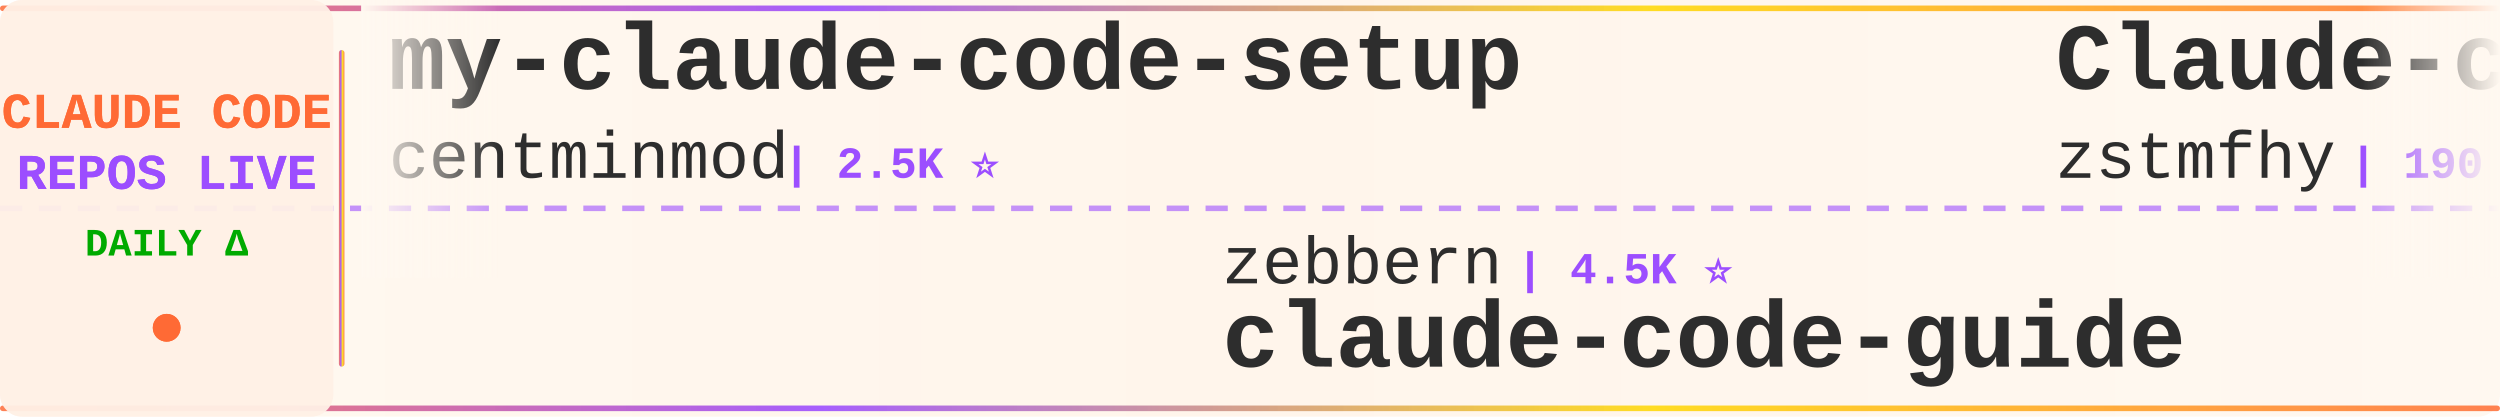
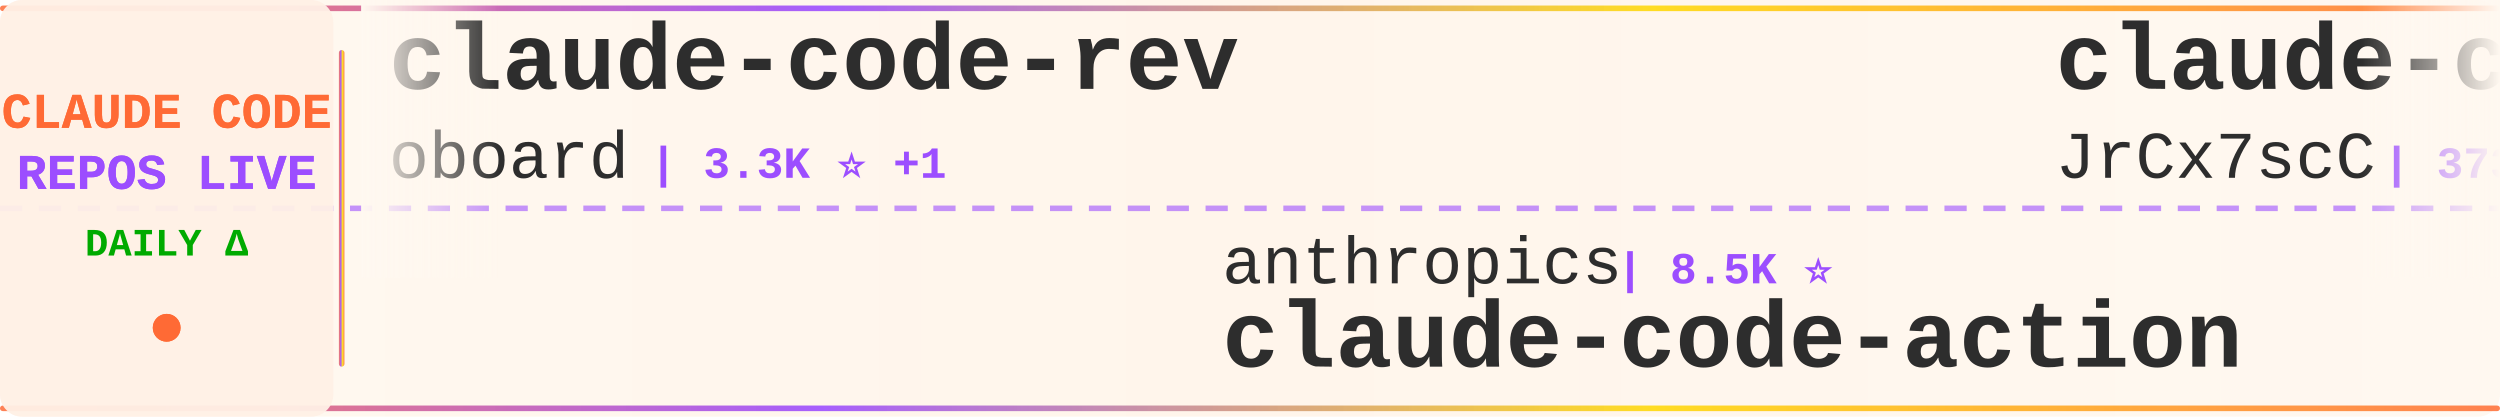
<svg xmlns="http://www.w3.org/2000/svg" width="900" height="150">
  <defs>
    <linearGradient id="tickerBg" x1="0%" y1="0%" x2="100%" y2="0%">
      <stop offset="0%" style="stop-color:#fff8f0;stop-opacity:0.98" />
      <stop offset="50%" style="stop-color:#fff5eb;stop-opacity:1" />
      <stop offset="100%" style="stop-color:#fff8f0;stop-opacity:0.98" />
    </linearGradient>
    <linearGradient id="borderGrad" x1="0%" y1="0%" x2="100%" y2="0%">
      <stop offset="0%" style="stop-color:#FF6B35;stop-opacity:0.85">
        <animate attributeName="stop-opacity" values="0.85;1;0.85" dur="2s" repeatCount="indefinite" />
      </stop>
      <stop offset="33%" style="stop-color:#9C4EFF;stop-opacity:0.9">
        <animate attributeName="stop-opacity" values="0.9;1;0.9" dur="2.2s" repeatCount="indefinite" />
      </stop>
      <stop offset="66%" style="stop-color:#FFD700;stop-opacity:0.85">
        <animate attributeName="stop-opacity" values="0.85;1;0.85" dur="1.8s" repeatCount="indefinite" />
      </stop>
      <stop offset="100%" style="stop-color:#FF6B35;stop-opacity:0.85">
        <animate attributeName="stop-opacity" values="0.85;1;0.85" dur="2s" repeatCount="indefinite" />
      </stop>
    </linearGradient>
    <filter id="textGlow">
      <feGaussianBlur stdDeviation="0.15" result="coloredBlur" />
      <feMerge>
        <feMergeNode in="coloredBlur" />
        <feMergeNode in="SourceGraphic" />
      </feMerge>
    </filter>
    <filter id="metricGlow">
      <feGaussianBlur stdDeviation="0.2" result="coloredBlur" />
      <feMerge>
        <feMergeNode in="coloredBlur" />
        <feMergeNode in="SourceGraphic" />
      </feMerge>
    </filter>
    <linearGradient id="leftFade" x1="0%" y1="0%" x2="100%" y2="0%">
      <stop offset="0%" style="stop-color:#fff8f0;stop-opacity:1" />
      <stop offset="100%" style="stop-color:#fff8f0;stop-opacity:0" />
    </linearGradient>
    <linearGradient id="rightFade" x1="0%" y1="0%" x2="100%" y2="0%">
      <stop offset="0%" style="stop-color:#fff8f0;stop-opacity:0" />
      <stop offset="100%" style="stop-color:#fff8f0;stop-opacity:1" />
    </linearGradient>
  </defs>
  <rect width="900" height="150" fill="url(#tickerBg)" rx="8" />
  <rect x="0" y="2" width="900" height="2" fill="url(#borderGrad)" rx="1" />
  <rect x="0" y="146" width="900" height="2" fill="url(#borderGrad)" rx="1" />
  <line x1="0" y1="75" x2="900" y2="75" stroke="#9C4EFF" stroke-width="2" stroke-dasharray="8 6" opacity="0.6" />
  <rect x="0" y="0" width="120" height="150" fill="#fff0e6" opacity="0.95" rx="8" />
  <text x="60" y="46" font-family="'Courier New', monospace" font-size="18" font-weight="bold" fill="#FF6B35" text-anchor="middle" filter="url(#textGlow)">
    CLAUDE CODE
  </text>
  <text x="60" y="68" font-family="'Courier New', monospace" font-size="18" font-weight="bold" fill="#9C4EFF" text-anchor="middle" filter="url(#textGlow)">
    REPOS LIVE
  </text>
  <text x="60" y="92" font-family="'Courier New', monospace" font-size="14" font-weight="bold" fill="#00aa00" text-anchor="middle">
    DAILY Δ
  </text>
  <circle cx="60" cy="118" r="5" fill="#FF6B35" filter="url(#metricGlow)">
    <animate attributeName="r" values="4;6;4" dur="1.5s" repeatCount="indefinite" />
    <animate attributeName="opacity" values="0.6;1;0.6" dur="1.5s" repeatCount="indefinite" />
  </circle>
  <rect x="122" y="18" width="2" height="114" fill="url(#borderGrad)" rx="1" />
  <clipPath id="tickerClip">
    <rect x="130" y="0" width="770" height="150" />
  </clipPath>
  <g clip-path="url(#tickerClip)">
    <g id="tickerItems">
      <animateTransform attributeName="transform" attributeType="XML" type="translate" from="0 0" to="-3000 0" dur="54s" repeatCount="indefinite" />
      <g transform="translate(0, 0)">
+         <text x="140" y="32" font-family="'Courier New', monospace" font-size="34" font-weight="bold" fill="#2d2d2d">claude-code-rev</text>
+         <text x="140" y="64" font-family="'Courier New', monospace" font-size="24" font-weight="normal" fill="#2d2d2d" opacity="1.0">oboard</text>
+         <text x="234" y="64" font-family="'Courier New', monospace" font-size="16" font-weight="bold" fill="#9C4EFF"> | 3.3K ⭐ +1</text>
+       </g>
+       <g transform="translate(300, 0)">
+         <text x="140" y="102" font-family="'Courier New', monospace" font-size="24" font-weight="normal" fill="#2d2d2d" opacity="1.0">anthropics</text>
+         <text x="282" y="102" font-family="'Courier New', monospace" font-size="16" font-weight="bold" fill="#9C4EFF"> | 8.5K ⭐</text>
+         <text x="140" y="132" font-family="'Courier New', monospace" font-size="34" font-weight="bold" fill="#2d2d2d">claude-code-action</text>
+       </g>
+       <g transform="translate(600, 0)">
+         <text x="140" y="32" font-family="'Courier New', monospace" font-size="34" font-weight="bold" fill="#2d2d2d">claude-code-source</text>
+         <text x="140" y="64" font-family="'Courier New', monospace" font-size="24" font-weight="normal" fill="#2d2d2d" opacity="1.0">JrCx7scC</text>
+         <text x="258" y="64" font-family="'Courier New', monospace" font-size="16" font-weight="bold" fill="#9C4EFF"> | 373 ⭐</text>
+       </g>
+       <g transform="translate(900, 0)">
+         <text x="140" y="102" font-family="'Courier New', monospace" font-size="24" font-weight="normal" fill="#2d2d2d" opacity="1.0">Yuyz0112</text>
+         <text x="258" y="102" font-family="'Courier New', monospace" font-size="16" font-weight="bold" fill="#9C4EFF"> | 2.4K ⭐</text>
+         <text x="140" y="132" font-family="'Courier New', monospace" font-size="34" font-weight="bold" fill="#2d2d2d">claude-code-reverse</text>
+       </g>
+       <g transform="translate(1200, 0)">
+         <text x="140" y="32" font-family="'Courier New', monospace" font-size="34" font-weight="bold" fill="#2d2d2d">claude-code-local</text>
+         <text x="140" y="64" font-family="'Courier New', monospace" font-size="24" font-weight="normal" fill="#2d2d2d" opacity="1.0">nicedreamzapp</text>
+         <text x="318" y="64" font-family="'Courier New', monospace" font-size="16" font-weight="bold" fill="#9C4EFF"> | 3.1K ⭐ +5</text>
+       </g>
+       <g transform="translate(1500, 0)">
+         <text x="140" y="102" font-family="'Courier New', monospace" font-size="24" font-weight="normal" fill="#2d2d2d" opacity="1.0">disler</text>
+         <text x="234" y="102" font-family="'Courier New', monospace" font-size="16" font-weight="bold" fill="#9C4EFF"> | 3.9K ⭐ +1</text>
+         <text x="140" y="132" font-family="'Courier New', monospace" font-size="34" font-weight="bold" fill="#2d2d2d">claude-code-hooks-master...</text>
+       </g>
+       <g transform="translate(1800, 0)">
+         <text x="140" y="32" font-family="'Courier New', monospace" font-size="34" font-weight="bold" fill="#2d2d2d">collection-claude-code-s...</text>
+         <text x="140" y="64" font-family="'Courier New', monospace" font-size="24" font-weight="normal" fill="#2d2d2d" opacity="1.0">chauncygu</text>
+         <text x="270" y="64" font-family="'Courier New', monospace" font-size="16" font-weight="bold" fill="#9C4EFF"> | 2.8K ⭐ +1</text>
+       </g>
+       <g transform="translate(2100, 0)">
+         <text x="140" y="102" font-family="'Courier New', monospace" font-size="24" font-weight="normal" fill="#2d2d2d" opacity="1.0">guanshan</text>
+         <text x="258" y="102" font-family="'Courier New', monospace" font-size="16" font-weight="bold" fill="#9C4EFF"> | 61 ⭐</text>
+         <text x="140" y="132" font-family="'Courier New', monospace" font-size="34" font-weight="bold" fill="#2d2d2d">ClaudeCode</text>
+       </g>
+       <g transform="translate(2400, 0)">
        <text x="140" y="32" font-family="'Courier New', monospace" font-size="34" font-weight="bold" fill="#2d2d2d">my-claude-code-setup</text>
        <text x="140" y="64" font-family="'Courier New', monospace" font-size="24" font-weight="normal" fill="#2d2d2d" opacity="1.0">centminmod</text>
        <text x="282" y="64" font-family="'Courier New', monospace" font-size="16" font-weight="bold" fill="#9C4EFF"> | 2.5K ⭐</text>
      </g>
-       <g transform="translate(300, 0)">
-         <text x="140" y="102" font-family="'Courier New', monospace" font-size="24" font-weight="normal" fill="#2d2d2d" opacity="1.0">zebbern</text>
-         <text x="246" y="102" font-family="'Courier New', monospace" font-size="16" font-weight="bold" fill="#9C4EFF"> | 4.5K ⭐</text>
-         <text x="140" y="132" font-family="'Courier New', monospace" font-size="34" font-weight="bold" fill="#2d2d2d">claude-code-guide</text>
+       <g transform="translate(2700, 0)">
+         <text x="140" y="102" font-family="'Courier New', monospace" font-size="24" font-weight="normal" fill="#2d2d2d" opacity="1.0">ChinaSiro</text>
+         <text x="270" y="102" font-family="'Courier New', monospace" font-size="16" font-weight="bold" fill="#9C4EFF"> | 9.6K ⭐ -1</text>
+         <text x="140" y="132" font-family="'Courier New', monospace" font-size="34" font-weight="bold" fill="#2d2d2d">claude-code-sourcemap</text>
      </g>
-       <g transform="translate(600, 0)">
-         <text x="140" y="32" font-family="'Courier New', monospace" font-size="34" font-weight="bold" fill="#2d2d2d">Claude-code</text>
-         <text x="140" y="64" font-family="'Courier New', monospace" font-size="24" font-weight="normal" fill="#2d2d2d" opacity="1.0">zstmfhy</text>
-         <text x="246" y="64" font-family="'Courier New', monospace" font-size="16" font-weight="bold" fill="#9C4EFF"> | 190 ⭐</text>
+       <g transform="translate(3000, 0)">
+         <text x="140" y="32" font-family="'Courier New', monospace" font-size="34" font-weight="bold" fill="#2d2d2d">claude-code-rev</text>
+         <text x="140" y="64" font-family="'Courier New', monospace" font-size="24" font-weight="normal" fill="#2d2d2d" opacity="1.0">oboard</text>
+         <text x="234" y="64" font-family="'Courier New', monospace" font-size="16" font-weight="bold" fill="#9C4EFF"> | 3.3K ⭐ +1</text>
      </g>
-       <g transform="translate(900, 0)">
-         <text x="140" y="102" font-family="'Courier New', monospace" font-size="24" font-weight="normal" fill="#2d2d2d" opacity="1.0">Cranot</text>
-         <text x="234" y="102" font-family="'Courier New', monospace" font-size="16" font-weight="bold" fill="#9C4EFF"> | 2.9K ⭐</text>
-         <text x="140" y="132" font-family="'Courier New', monospace" font-size="34" font-weight="bold" fill="#2d2d2d">claude-code-guide</text>
+       <g transform="translate(3300, 0)">
+         <text x="140" y="102" font-family="'Courier New', monospace" font-size="24" font-weight="normal" fill="#2d2d2d" opacity="1.0">anthropics</text>
+         <text x="282" y="102" font-family="'Courier New', monospace" font-size="16" font-weight="bold" fill="#9C4EFF"> | 8.5K ⭐</text>
+         <text x="140" y="132" font-family="'Courier New', monospace" font-size="34" font-weight="bold" fill="#2d2d2d">claude-code-action</text>
      </g>
-       <g transform="translate(1200, 0)">
-         <text x="140" y="32" font-family="'Courier New', monospace" font-size="34" font-weight="bold" fill="#2d2d2d">claude-code-settings</text>
-         <text x="140" y="64" font-family="'Courier New', monospace" font-size="24" font-weight="normal" fill="#2d2d2d" opacity="1.0">feiskyer</text>
-         <text x="258" y="64" font-family="'Courier New', monospace" font-size="16" font-weight="bold" fill="#9C4EFF"> | 1.6K ⭐</text>
+       <g transform="translate(3600, 0)">
+         <text x="140" y="32" font-family="'Courier New', monospace" font-size="34" font-weight="bold" fill="#2d2d2d">claude-code-source</text>
+         <text x="140" y="64" font-family="'Courier New', monospace" font-size="24" font-weight="normal" fill="#2d2d2d" opacity="1.0">JrCx7scC</text>
+         <text x="258" y="64" font-family="'Courier New', monospace" font-size="16" font-weight="bold" fill="#9C4EFF"> | 373 ⭐</text>
      </g>
-       <g transform="translate(1500, 0)">
+       <g transform="translate(3900, 0)">
        <text x="140" y="102" font-family="'Courier New', monospace" font-size="24" font-weight="normal" fill="#2d2d2d" opacity="1.0">Yuyz0112</text>
        <text x="258" y="102" font-family="'Courier New', monospace" font-size="16" font-weight="bold" fill="#9C4EFF"> | 2.4K ⭐</text>
        <text x="140" y="132" font-family="'Courier New', monospace" font-size="34" font-weight="bold" fill="#2d2d2d">claude-code-reverse</text>
-       </g>
-       <g transform="translate(1800, 0)">
-         <text x="140" y="32" font-family="'Courier New', monospace" font-size="34" font-weight="bold" fill="#2d2d2d">free-claude-code</text>
-         <text x="140" y="64" font-family="'Courier New', monospace" font-size="24" font-weight="normal" fill="#2d2d2d" opacity="1.0">Alishahryar1</text>
-         <text x="306" y="64" font-family="'Courier New', monospace" font-size="16" font-weight="bold" fill="#9C4EFF"> | 44.6K ⭐ +9</text>
-       </g>
-       <g transform="translate(2100, 0)">
-         <text x="140" y="102" font-family="'Courier New', monospace" font-size="24" font-weight="normal" fill="#2d2d2d" opacity="1.0">sugyan</text>
-         <text x="234" y="102" font-family="'Courier New', monospace" font-size="16" font-weight="bold" fill="#9C4EFF"> | 1.1K ⭐</text>
-         <text x="140" y="132" font-family="'Courier New', monospace" font-size="34" font-weight="bold" fill="#2d2d2d">claude-code-webui</text>
-       </g>
-       <g transform="translate(2400, 0)">
-         <text x="140" y="32" font-family="'Courier New', monospace" font-size="34" font-weight="bold" fill="#2d2d2d">claude-code-proxy</text>
-         <text x="140" y="64" font-family="'Courier New', monospace" font-size="24" font-weight="normal" fill="#2d2d2d" opacity="1.0">1rgs</text>
-         <text x="210" y="64" font-family="'Courier New', monospace" font-size="16" font-weight="bold" fill="#9C4EFF"> | 3.7K ⭐</text>
-       </g>
-       <g transform="translate(2700, 0)">
-         <text x="140" y="102" font-family="'Courier New', monospace" font-size="24" font-weight="normal" fill="#2d2d2d" opacity="1.0">lintsinghua</text>
-         <text x="294" y="102" font-family="'Courier New', monospace" font-size="16" font-weight="bold" fill="#9C4EFF"> | 4.1K ⭐ +1</text>
-         <text x="140" y="132" font-family="'Courier New', monospace" font-size="34" font-weight="bold" fill="#2d2d2d">claude-code-book</text>
-       </g>
-       <g transform="translate(3000, 0)">
-         <text x="140" y="32" font-family="'Courier New', monospace" font-size="34" font-weight="bold" fill="#2d2d2d">my-claude-code-setup</text>
-         <text x="140" y="64" font-family="'Courier New', monospace" font-size="24" font-weight="normal" fill="#2d2d2d" opacity="1.0">centminmod</text>
-         <text x="282" y="64" font-family="'Courier New', monospace" font-size="16" font-weight="bold" fill="#9C4EFF"> | 2.5K ⭐</text>
-       </g>
-       <g transform="translate(3300, 0)">
-         <text x="140" y="102" font-family="'Courier New', monospace" font-size="24" font-weight="normal" fill="#2d2d2d" opacity="1.0">zebbern</text>
-         <text x="246" y="102" font-family="'Courier New', monospace" font-size="16" font-weight="bold" fill="#9C4EFF"> | 4.5K ⭐</text>
-         <text x="140" y="132" font-family="'Courier New', monospace" font-size="34" font-weight="bold" fill="#2d2d2d">claude-code-guide</text>
-       </g>
-       <g transform="translate(3600, 0)">
-         <text x="140" y="32" font-family="'Courier New', monospace" font-size="34" font-weight="bold" fill="#2d2d2d">Claude-code</text>
-         <text x="140" y="64" font-family="'Courier New', monospace" font-size="24" font-weight="normal" fill="#2d2d2d" opacity="1.0">zstmfhy</text>
-         <text x="246" y="64" font-family="'Courier New', monospace" font-size="16" font-weight="bold" fill="#9C4EFF"> | 190 ⭐</text>
-       </g>
-       <g transform="translate(3900, 0)">
-         <text x="140" y="102" font-family="'Courier New', monospace" font-size="24" font-weight="normal" fill="#2d2d2d" opacity="1.0">Cranot</text>
-         <text x="234" y="102" font-family="'Courier New', monospace" font-size="16" font-weight="bold" fill="#9C4EFF"> | 2.9K ⭐</text>
-         <text x="140" y="132" font-family="'Courier New', monospace" font-size="34" font-weight="bold" fill="#2d2d2d">claude-code-guide</text>
      </g>
    </g>
  </g>
  <rect x="130" y="0" width="50" height="100" fill="url(#leftFade)" />
  <rect x="850" y="0" width="50" height="100" fill="url(#rightFade)" />
</svg>
